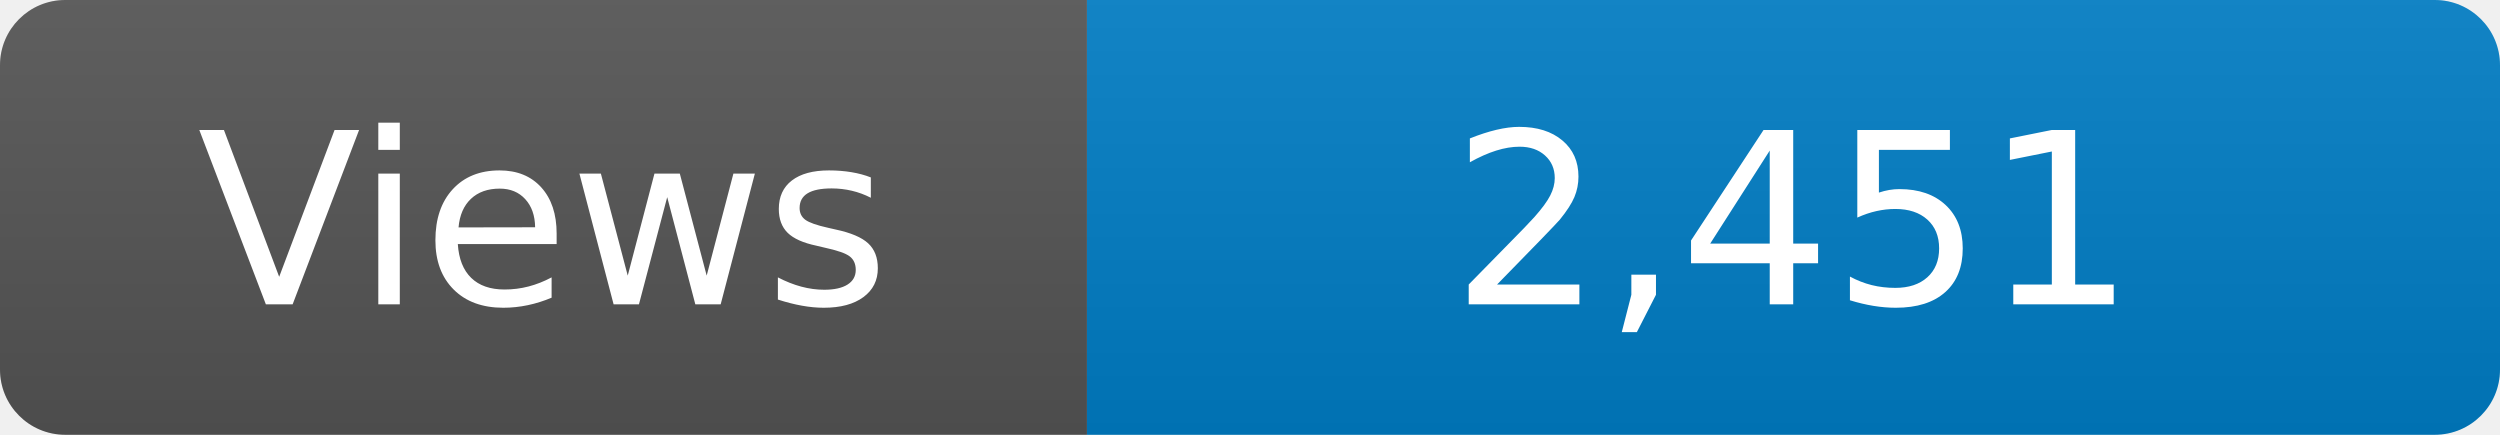
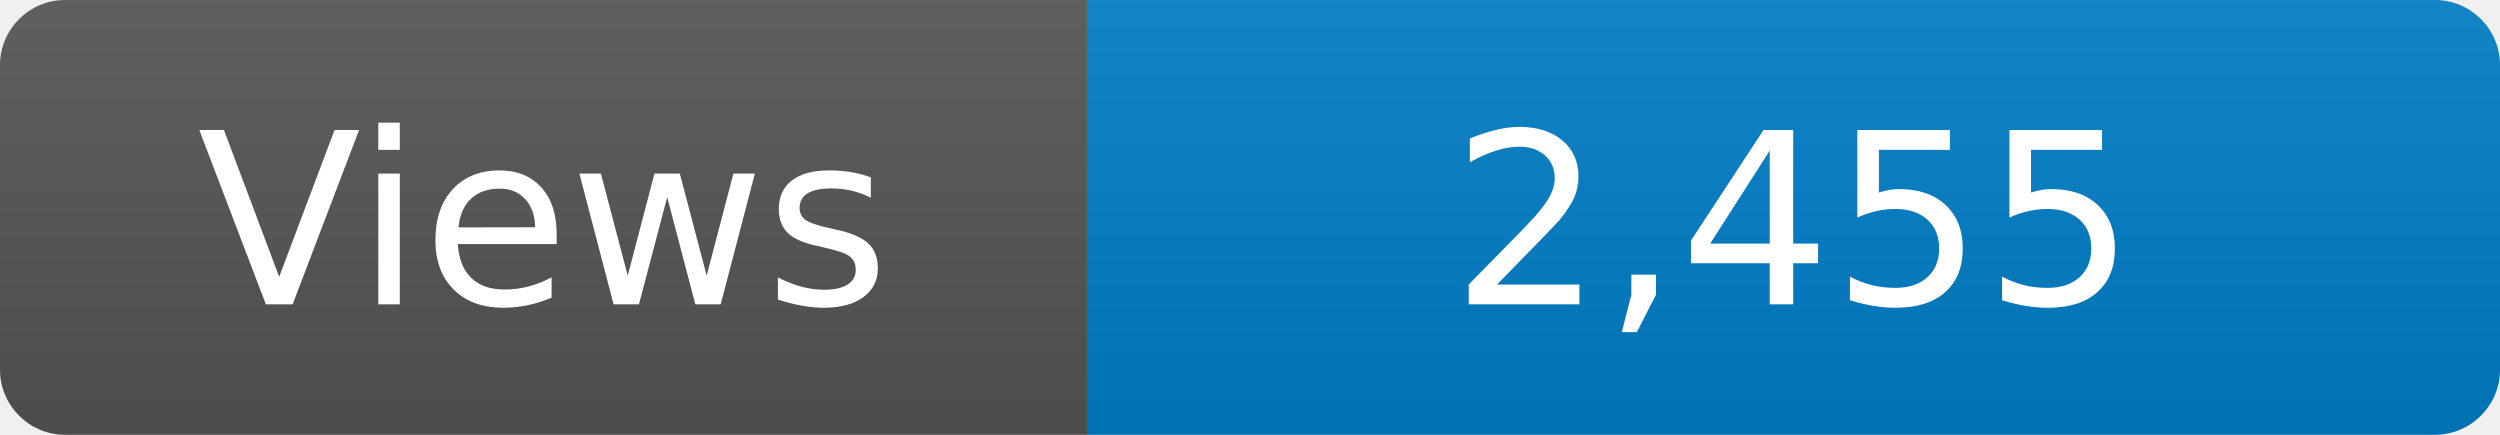
<svg xmlns="http://www.w3.org/2000/svg" width="115" height="20" role="img" aria-label="Maintained?: yes">
  <linearGradient id="s" x2="0" y2="100%">
    <stop offset="0" stop-color="#bbb" stop-opacity=".1" />
    <stop offset="1" stop-opacity=".1" />
  </linearGradient>
  <clipPath id="r">
    <rect width="115" height="20" rx="3" fill="#fff" />
  </clipPath>
  <g clip-path="url(#r)">
    <rect width="50" height="20" fill="#555" />
    <rect x="50" width="160" height="20" fill="#007ec6" />
    <rect width="115" height="20" fill="url(#s)" />
  </g>
  <g fill="#fff" text-anchor="middle" font-family="Verdana,Geneva,DejaVu Sans,sans-serif" font-size="110">
    <text x="250" y="140" transform="scale(.1)" fill="#fff">Views</text>
-     <text x="825" y="140" transform="scale(.1)" fill="#fff">2,451</text>
+     <text x="825" y="140" transform="scale(.1)" fill="#fff">2,455</text>
  </g>
</svg>
